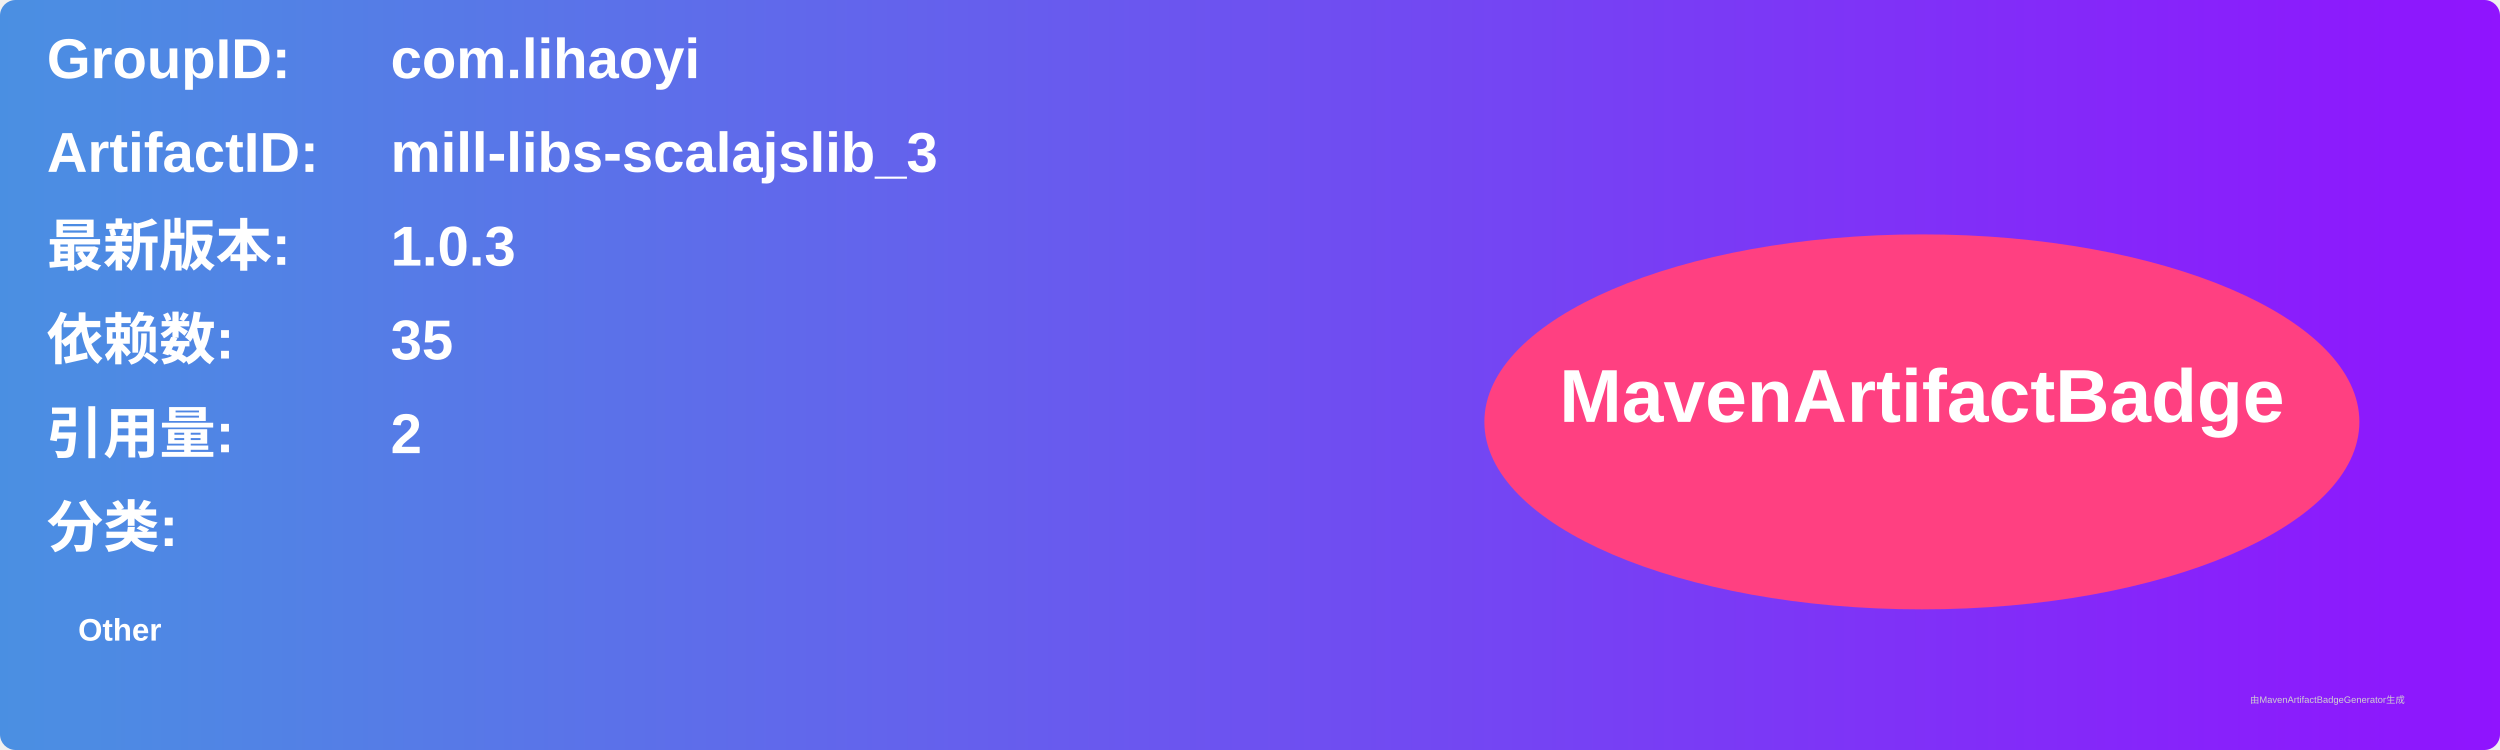
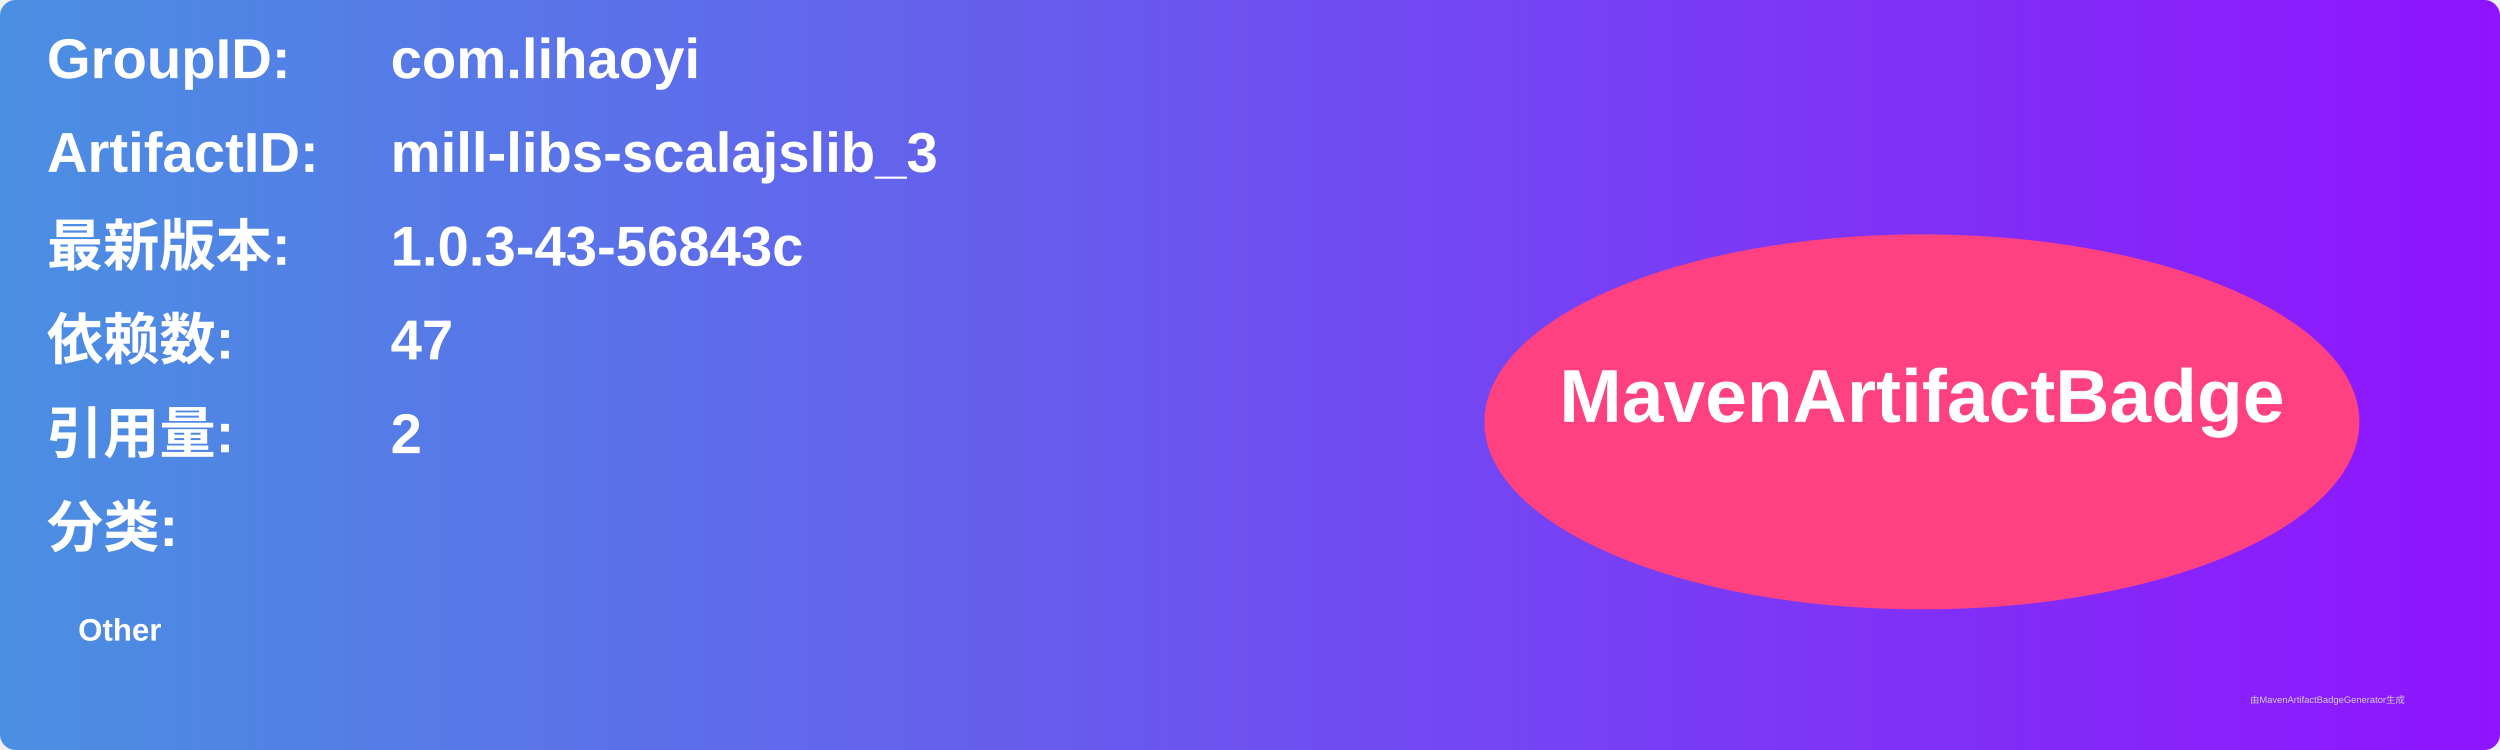
<svg xmlns="http://www.w3.org/2000/svg" width="800" height="240" viewBox="0 0 800 240">
  <linearGradient id="grad" x1="0%" y1="0%" x2="100%" y2="0%">
    <stop offset="0%" stop-color="#4a90e2" />
    <stop offset="100%" stop-color="#9013fe" />
  </linearGradient>
  <rect width="100%" height="100%" rx="5" ry="5" fill="url(#grad)" />
  <g transform="translate(15, 15)">
    <text x="0" y="10" font-family="Arial" font-size="18" fill="white" font-weight="bold" width="260">GroupID:</text>
    <text x="110" y="10" font-family="Arial" font-size="18" fill="white" font-weight="bold" width="460">com.lihaoyi</text>
    <text x="0" y="40" font-family="Arial" font-size="18" fill="white" font-weight="bold" width="260">ArtifactID:</text>
    <text x="110" y="40" font-family="Arial" font-size="18" fill="white" font-weight="bold" width="460">mill-libs-scalajslib_3</text>
    <text x="0" y="70" font-family="Arial" font-size="18" fill="white" font-weight="bold">最新版本:</text>
    <text x="110" y="70" font-family="Arial" font-size="18" fill="white" font-weight="bold">
-       <tspan font-weight="bold">1.0.3</tspan>
+       <tspan font-weight="bold">1.0.3-43-56843c</tspan>
    </text>
    <text x="0" y="100" font-family="Arial" font-size="18" fill="white" font-weight="bold">依赖数: </text>
    <text x="110" y="100" font-family="Arial" font-size="18" fill="white">
-       <tspan font-weight="bold">35</tspan>
+       <tspan font-weight="bold">47</tspan>
    </text>
    <text x="0" y="130" font-family="Arial" font-size="18" fill="white" font-weight="bold">引用量: </text>
    <text x="110" y="130" font-family="Arial" font-size="18" fill="white">
      <tspan font-weight="bold">2</tspan>
    </text>
    <text x="0" y="160" font-family="Arial" font-size="18" fill="white" font-weight="bold">分类:</text>
    <text x="10" y="190" font-family="Arial" font-size="10" fill="white">
      <tspan font-weight="bold">Other</tspan>
    </text>
    <ellipse cx="600" cy="120" rx="140" ry="60" fill="#ff4081" />
    <text x="600" y="120" text-anchor="middle" font-family="Arial" font-size="24" fill="white" font-weight="bold">MavenArtifactBadge</text>
  </g>
  <text x="720" y="225" font-family="Arial" font-size="3" fill="#d0d0d0">由MavenArtifactBadgeGenerator生成</text>
</svg>
